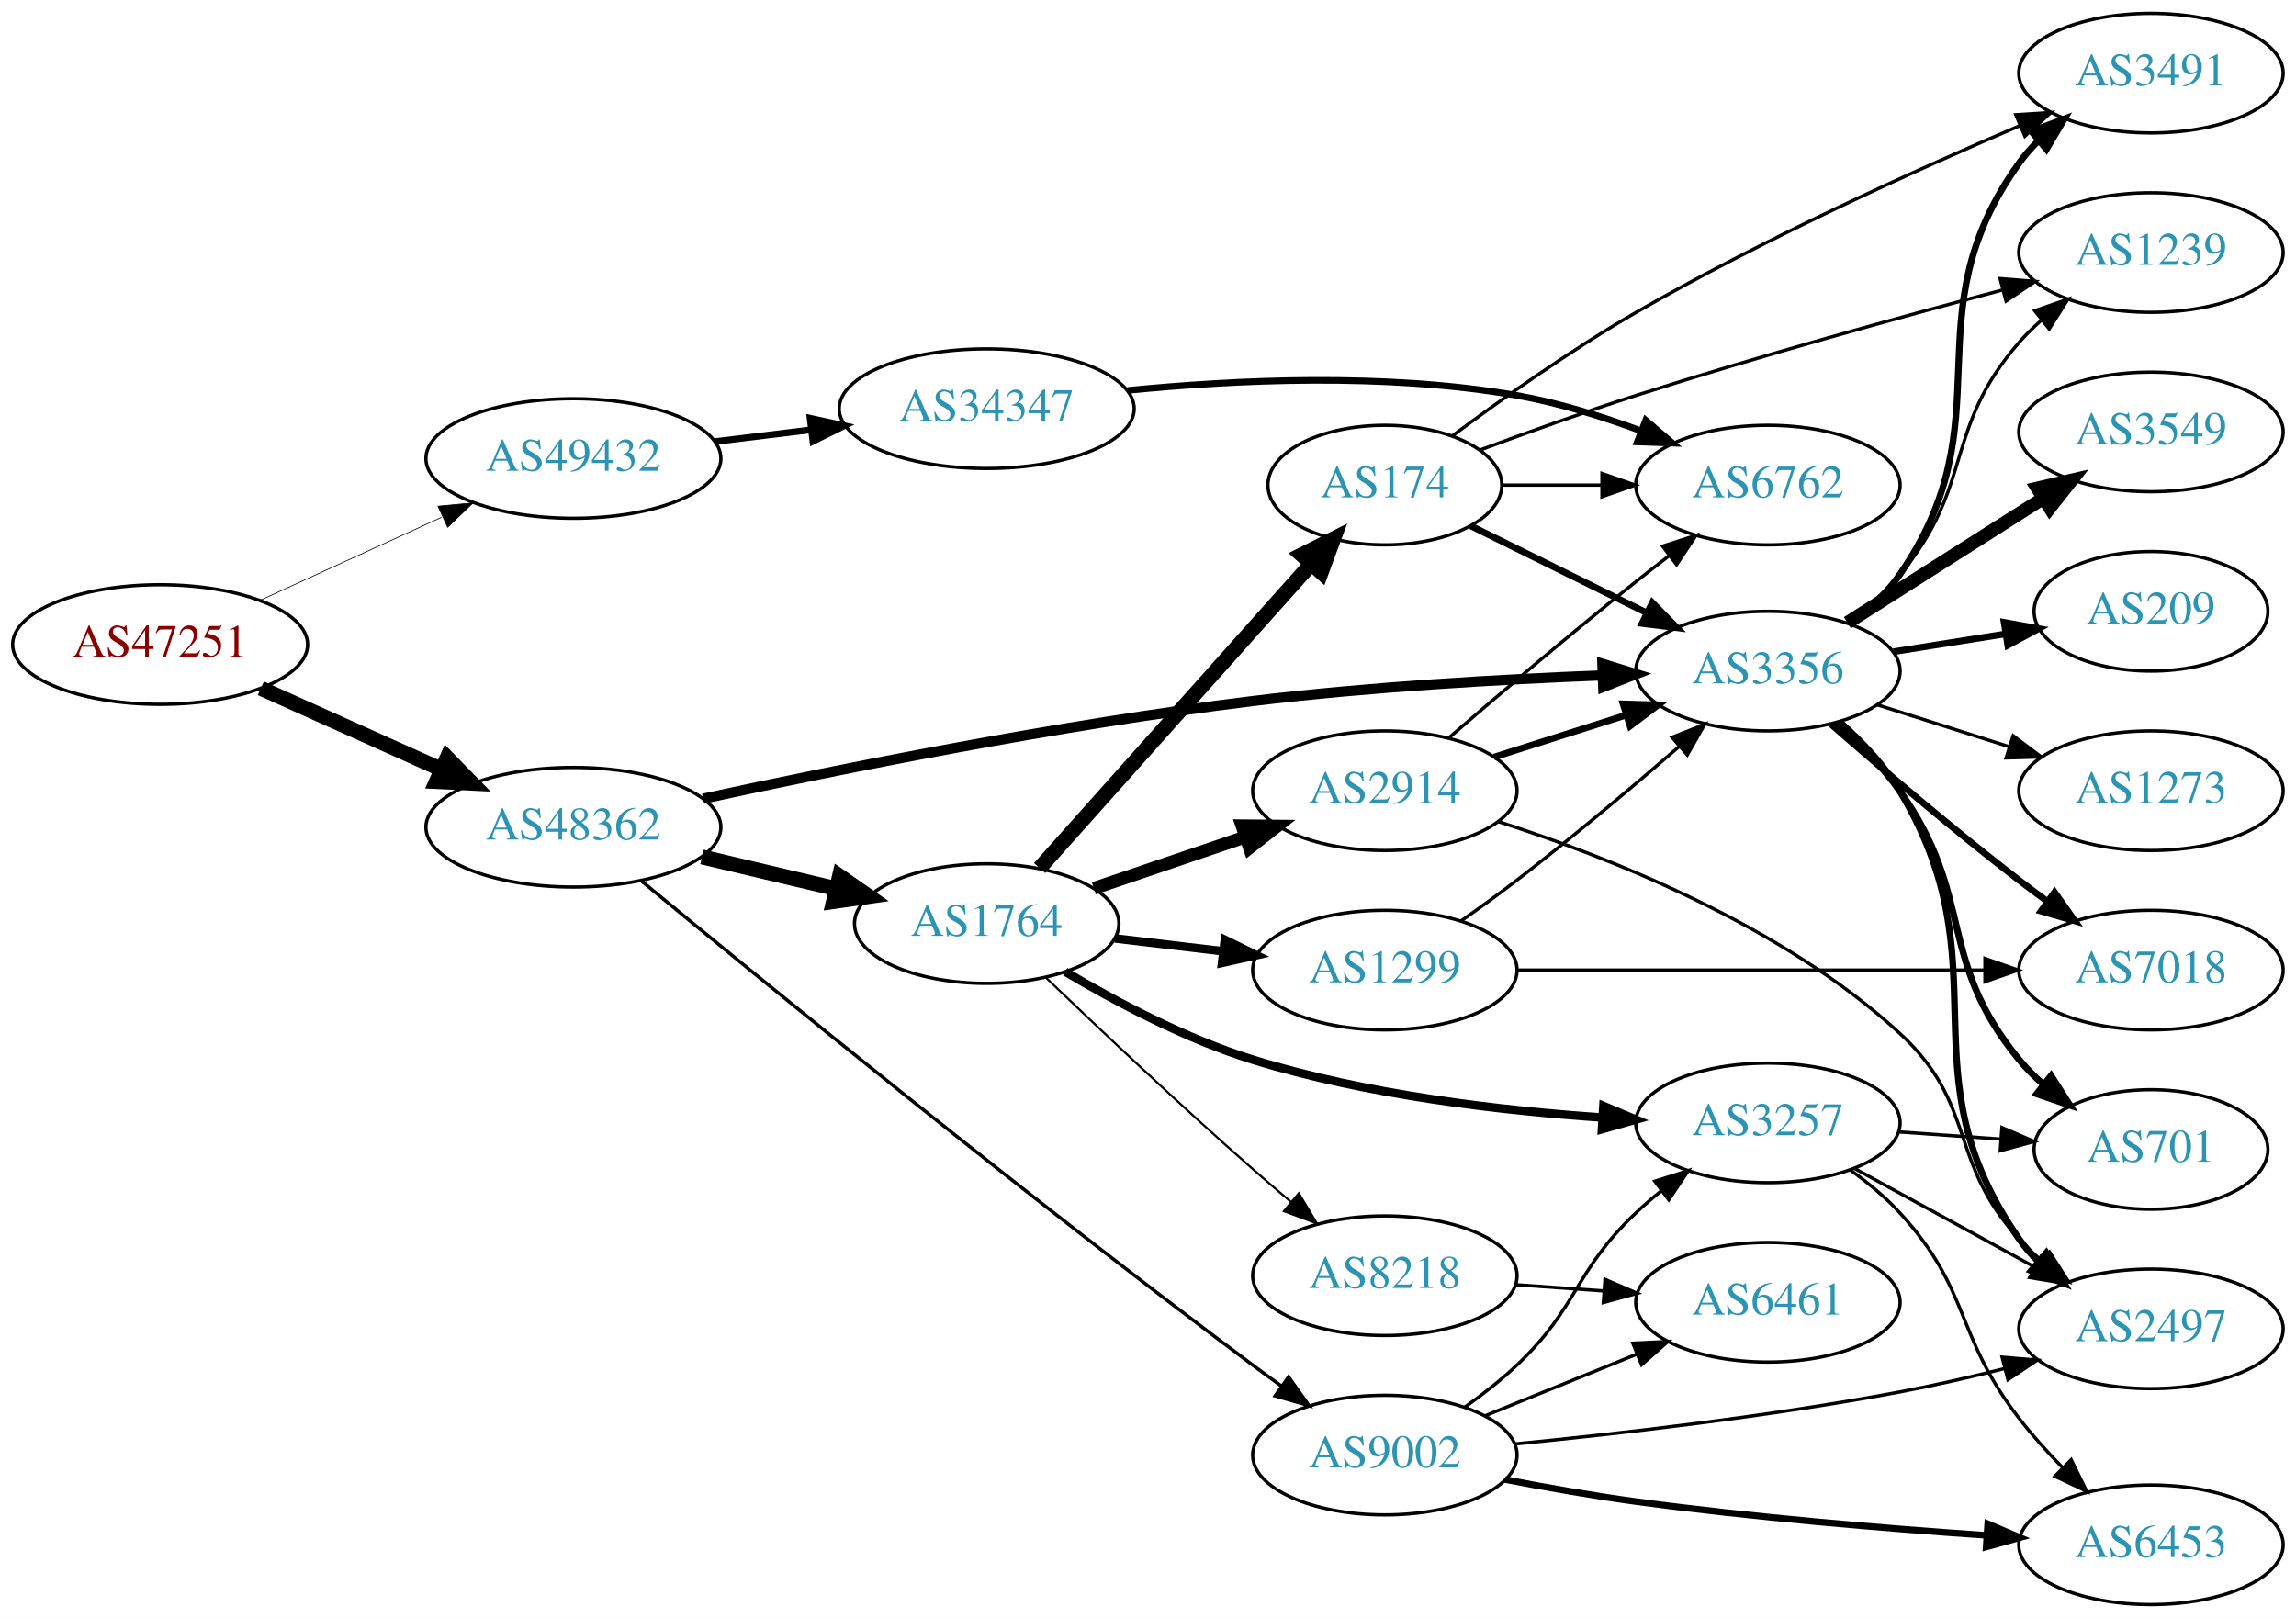
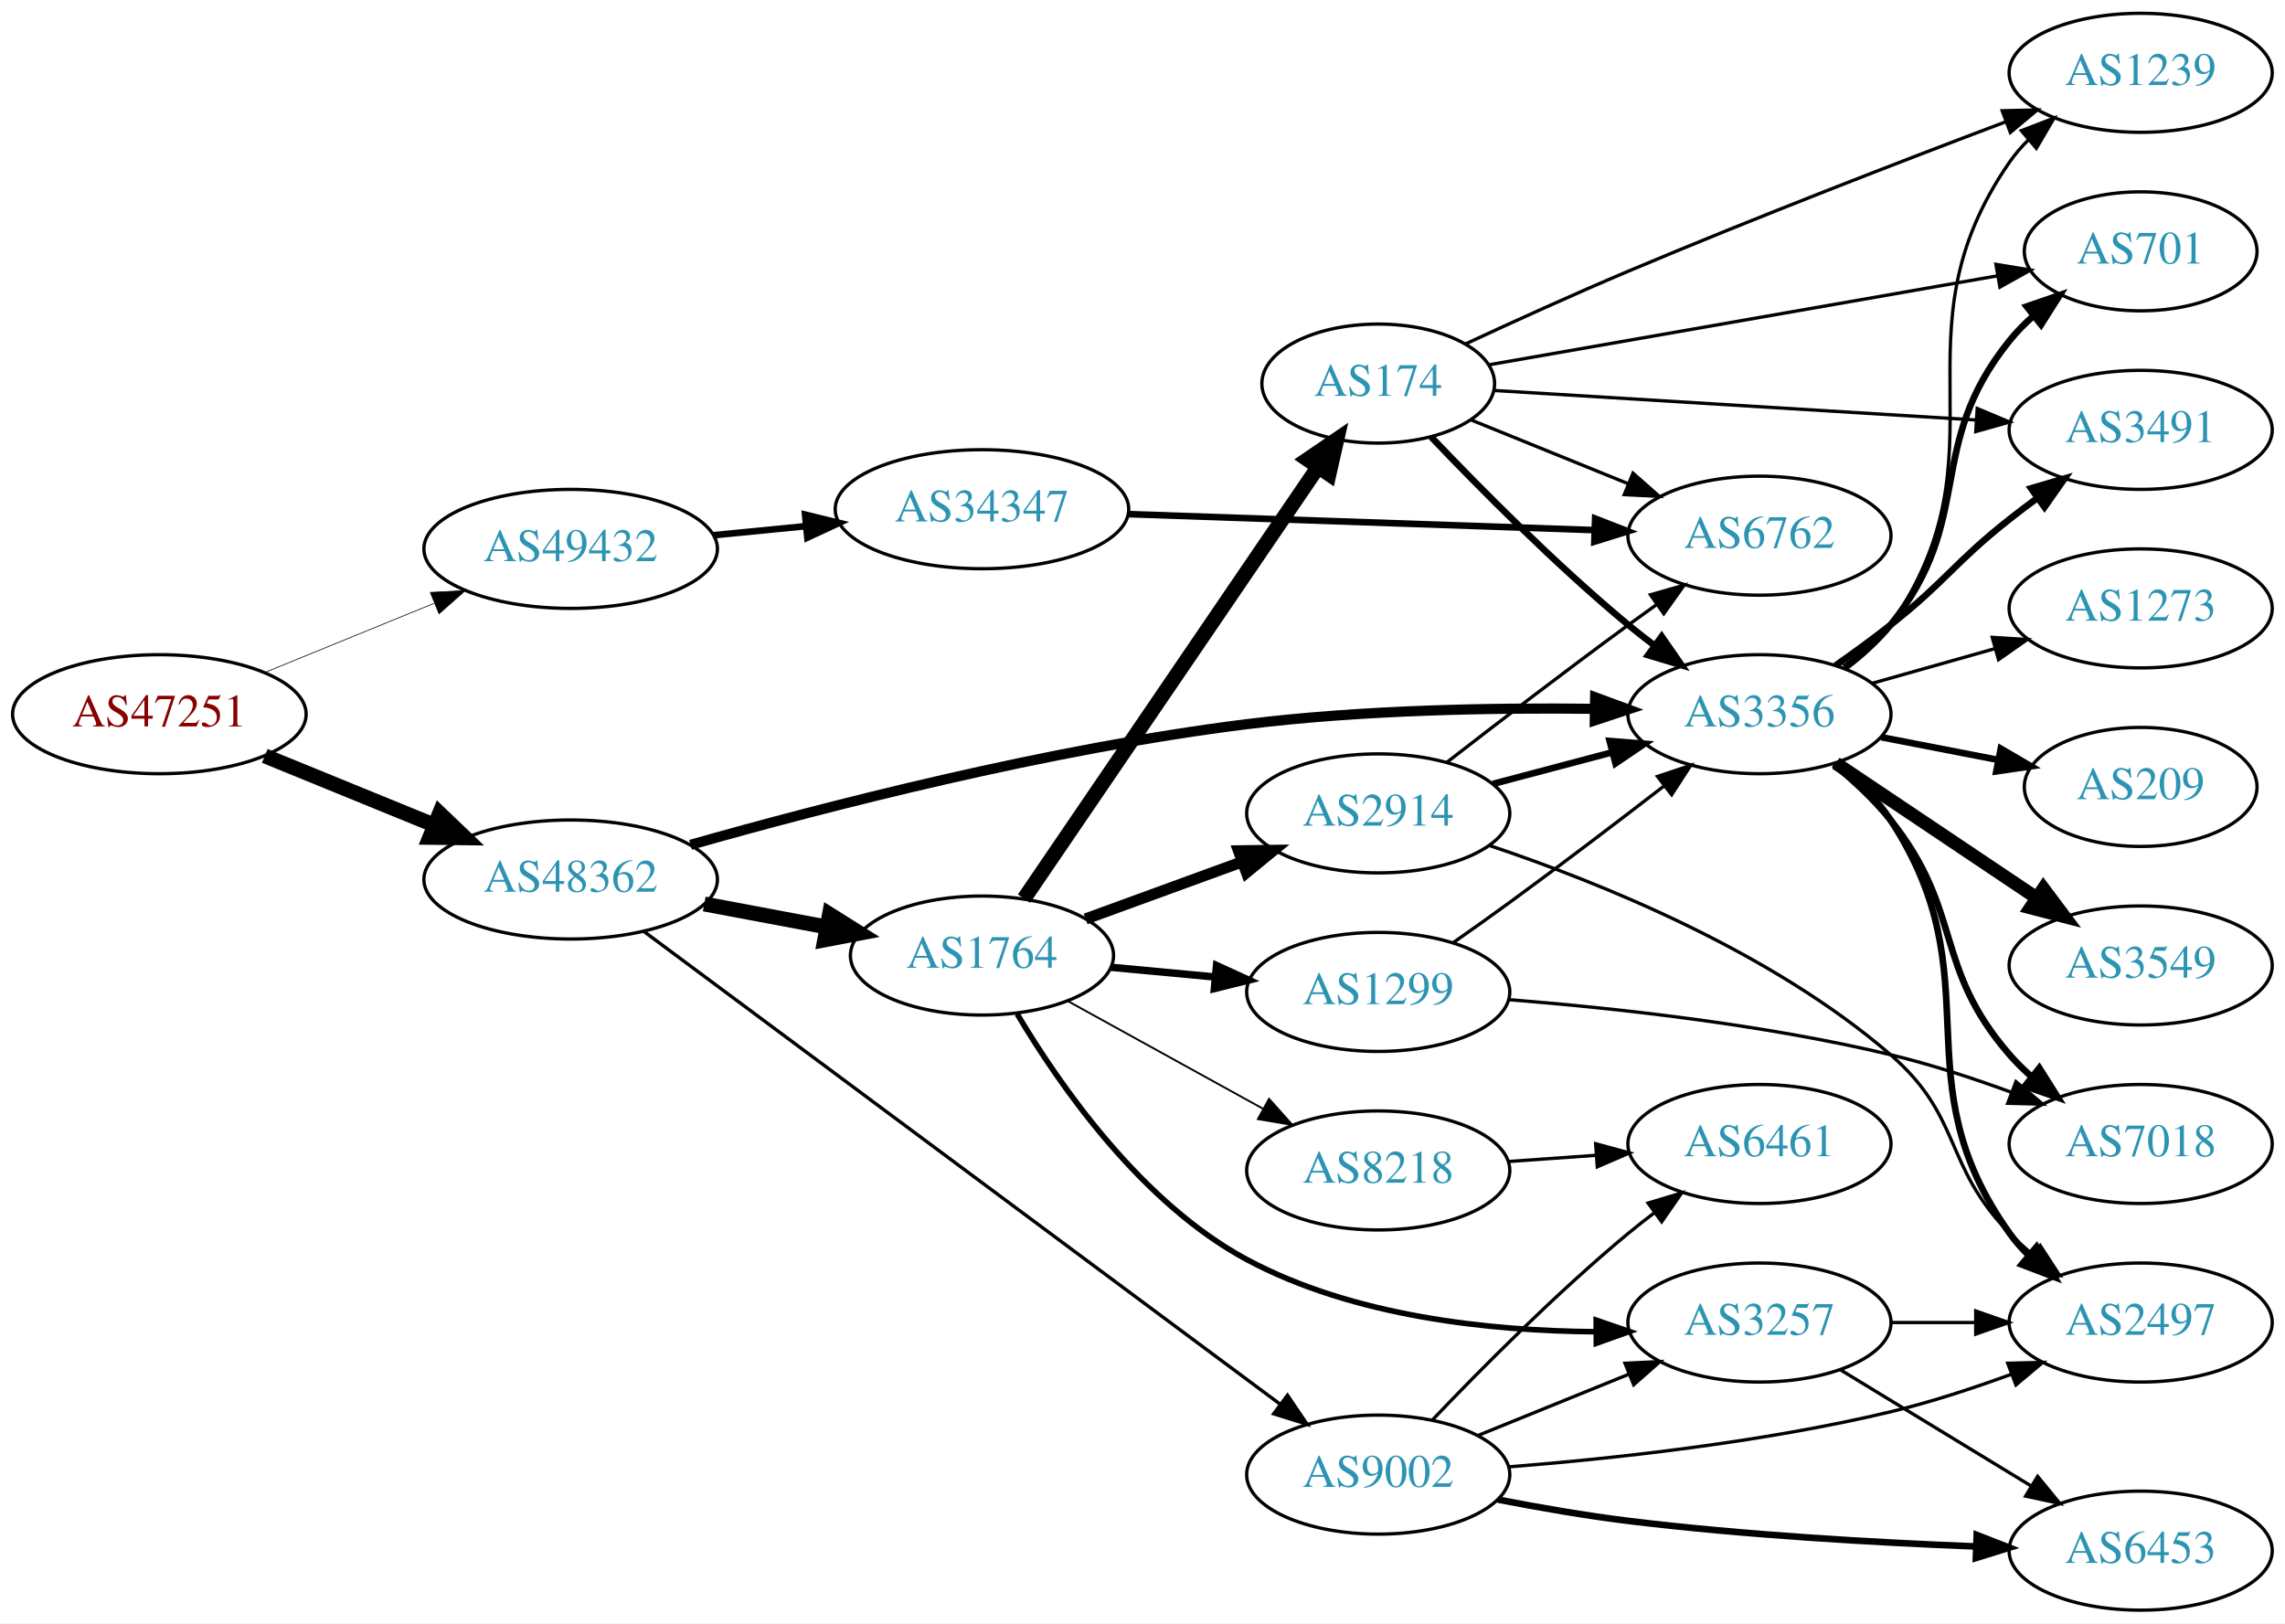
- <svg xmlns="http://www.w3.org/2000/svg" xmlns:xlink="http://www.w3.org/1999/xlink" width="691pt" height="487pt" viewBox="0.00 0.00 691.06 487.00">
-   <g id="graph0" class="graph" transform="scale(1 1) rotate(0) translate(4 483)">
-     <polygon fill="white" stroke="none" points="-4,4 -4,-483 687.055,-483 687.055,4 -4,4" />
+ <svg xmlns="http://www.w3.org/2000/svg" xmlns:xlink="http://www.w3.org/1999/xlink" width="691pt" height="491pt" viewBox="0.00 0.00 691.06 491.00">
+   <g id="graph0" class="graph" transform="scale(1 1) rotate(0) translate(4 487)">
+     <polygon fill="white" stroke="none" points="-4,4 -4,-487 687.055,-487 687.055,4 -4,4" />
    <g id="node1" class="node">
      <g id="a_node1">
        <a xlink:href="/asn/47251" xlink:title="AS47251 ~ VLBGIT Friesenecker e.U. [AT]">
-           <ellipse fill="#ffffff" stroke="black" cx="44.196" cy="-289" rx="44.393" ry="18" />
-           <text text-anchor="middle" x="44.196" y="-285.3" font-family="Times,serif" font-size="14.00" fill="#880000">AS47251</text>
+           <ellipse fill="#ffffff" stroke="black" cx="44.196" cy="-271" rx="44.393" ry="18" />
+           <text text-anchor="middle" x="44.196" y="-267.3" font-family="Times,serif" font-size="14.00" fill="#880000">AS47251</text>
        </a>
      </g>
    </g>
    <g id="node2" class="node">
      <g id="a_node2">
        <a xlink:href="/asn/48362" xlink:title="AS48362 ~ Stadtwerke Feldkirch [AT]">
-           <ellipse fill="#ffffff" stroke="black" cx="168.588" cy="-234" rx="44.393" ry="18" />
-           <text text-anchor="middle" x="168.588" y="-230.3" font-family="Times,serif" font-size="14.00" fill="#2c94b3">AS48362</text>
+           <ellipse fill="#ffffff" stroke="black" cx="168.588" cy="-221" rx="44.393" ry="18" />
+           <text text-anchor="middle" x="168.588" y="-217.3" font-family="Times,serif" font-size="14.00" fill="#2c94b3">AS48362</text>
        </a>
      </g>
    </g>
    <g id="edge1" class="edge">
-       <path fill="none" stroke="black" stroke-width="4.5" d="M74.512,-275.826C90.742,-268.533 111.123,-259.374 128.673,-251.488" />
-       <polygon fill="black" stroke="black" stroke-width="4.5" points="130.58,-254.947 138.087,-247.257 127.352,-247.764 130.58,-254.947" />
+       <path fill="none" stroke="black" stroke-width="4.5" d="M76.081,-258.383C91.591,-252.047 110.576,-244.291 127.225,-237.489" />
+       <polygon fill="black" stroke="black" stroke-width="4.5" points="128.945,-241.04 136.713,-233.613 125.967,-233.75 128.945,-241.04" />
    </g>
    <g id="node3" class="node">
      <g id="a_node3">
        <a xlink:href="/asn/49432" xlink:title="AS49432 ~ schallert.com e.U. [AT]">
-           <ellipse fill="#ffffff" stroke="black" cx="168.588" cy="-345" rx="44.393" ry="18" />
-           <text text-anchor="middle" x="168.588" y="-341.3" font-family="Times,serif" font-size="14.00" fill="#2c94b3">AS49432</text>
+           <ellipse fill="#ffffff" stroke="black" cx="168.588" cy="-321" rx="44.393" ry="18" />
+           <text text-anchor="middle" x="168.588" y="-317.3" font-family="Times,serif" font-size="14.00" fill="#2c94b3">AS49432</text>
        </a>
      </g>
    </g>
    <g id="edge2" class="edge">
-       <path fill="none" stroke="black" stroke-width="0.214" d="M74.201,-302.271C90.544,-309.749 111.168,-319.185 128.875,-327.287" />
-       <polygon fill="black" stroke="black" stroke-width="0.214" points="127.817,-330.652 138.367,-331.63 130.73,-324.287 127.817,-330.652" />
+       <path fill="none" stroke="black" stroke-width="0.214" d="M76.081,-283.617C91.591,-289.953 110.576,-297.709 127.225,-304.511" />
+       <polygon fill="black" stroke="black" stroke-width="0.214" points="126.132,-307.845 136.713,-308.387 128.78,-301.365 126.132,-307.845" />
    </g>
    <g id="node4" class="node">
      <g id="a_node4">
        <a xlink:href="/asn/1764" xlink:title="AS1764 ~ NEXTLAYER-AS [AT]">
-           <ellipse fill="#ffffff" stroke="black" cx="292.98" cy="-205" rx="39.794" ry="18" />
-           <text text-anchor="middle" x="292.98" y="-201.3" font-family="Times,serif" font-size="14.00" fill="#2c94b3">AS1764</text>
+           <ellipse fill="#ffffff" stroke="black" cx="292.98" cy="-198" rx="39.794" ry="18" />
+           <text text-anchor="middle" x="292.98" y="-194.3" font-family="Times,serif" font-size="14.00" fill="#2c94b3">AS1764</text>
        </a>
      </g>
    </g>
    <g id="edge3" class="edge">
-       <path fill="none" stroke="black" stroke-width="4.5" d="M207.309,-225.062C220.07,-222.039 234.437,-218.635 247.662,-215.501" />
-       <polygon fill="black" stroke="black" stroke-width="4.5" points="248.685,-219.305 257.508,-213.168 246.87,-211.642 248.685,-219.305" />
+       <path fill="none" stroke="black" stroke-width="4.5" d="M208.988,-213.596C220.78,-211.38 233.815,-208.931 245.991,-206.642" />
+       <polygon fill="black" stroke="black" stroke-width="4.5" points="246.872,-210.483 255.972,-204.767 245.417,-202.744 246.872,-210.483" />
    </g>
    <g id="node5" class="node">
      <g id="a_node5">
        <a xlink:href="/asn/3356" xlink:title="AS3356 ~ Level 3 Parent, LLC [US]">
-           <ellipse fill="#ffffff" stroke="black" cx="528.116" cy="-281" rx="39.794" ry="18" />
-           <text text-anchor="middle" x="528.116" y="-277.3" font-family="Times,serif" font-size="14.00" fill="#2c94b3">AS3356</text>
+           <ellipse fill="#ffffff" stroke="black" cx="528.116" cy="-271" rx="39.794" ry="18" />
+           <text text-anchor="middle" x="528.116" y="-267.3" font-family="Times,serif" font-size="14.00" fill="#2c94b3">AS3356</text>
        </a>
      </g>
    </g>
    <g id="edge4" class="edge">
-       <path fill="none" stroke="black" stroke-width="3.068" d="M207.638,-242.59C248.371,-251.435 315.001,-264.899 373.176,-272 408.12,-276.265 447.782,-278.523 478.095,-279.711" />
-       <polygon fill="black" stroke="black" stroke-width="3.068" points="478.282,-283.22 488.404,-280.088 478.538,-276.225 478.282,-283.22" />
+       <path fill="none" stroke="black" stroke-width="3.068" d="M204.862,-231.496C245.146,-242.93 313.237,-260.579 373.176,-268 408.06,-272.319 447.723,-272.993 478.052,-272.626" />
+       <polygon fill="black" stroke="black" stroke-width="3.068" points="478.426,-276.121 488.367,-272.457 478.311,-269.122 478.426,-276.121" />
    </g>
    <g id="node6" class="node">
      <g id="a_node6">
        <a xlink:href="/asn/9002" xlink:title="AS9002 ~ RETN Limited [EU]">
-           <ellipse fill="#ffffff" stroke="black" cx="412.823" cy="-45" rx="39.794" ry="18" />
-           <text text-anchor="middle" x="412.823" y="-41.3" font-family="Times,serif" font-size="14.00" fill="#2c94b3">AS9002</text>
+           <ellipse fill="#ffffff" stroke="black" cx="412.823" cy="-41" rx="39.794" ry="18" />
+           <text text-anchor="middle" x="412.823" y="-37.3" font-family="Times,serif" font-size="14.00" fill="#2c94b3">AS9002</text>
        </a>
      </g>
    </g>
    <g id="edge5" class="edge">
-       <path fill="none" stroke="black" stroke-width="1.023" d="M188.924,-217.95C224.733,-188.376 304.026,-123.59 373.176,-72 375.95,-69.931 378.862,-67.808 381.79,-65.707" />
-       <polygon fill="black" stroke="black" stroke-width="1.023" points="383.849,-68.538 389.987,-59.902 379.804,-62.825 383.849,-68.538" />
+       <path fill="none" stroke="black" stroke-width="1.023" d="M190.661,-205.341C234.096,-173.066 333.636,-99.099 382.99,-62.425" />
+       <polygon fill="black" stroke="black" stroke-width="1.023" points="385.375,-65.014 391.314,-56.24 381.2,-59.395 385.375,-65.014" />
    </g>
    <g id="node23" class="node">
      <g id="a_node23">
        <a xlink:href="/asn/34347" xlink:title="AS34347 ~ HALLAG Kommunal GmbH [AT]">
-           <ellipse fill="#ffffff" stroke="black" cx="292.98" cy="-360" rx="44.393" ry="18" />
-           <text text-anchor="middle" x="292.98" y="-356.3" font-family="Times,serif" font-size="14.00" fill="#2c94b3">AS34347</text>
+           <ellipse fill="#ffffff" stroke="black" cx="292.98" cy="-333" rx="44.393" ry="18" />
+           <text text-anchor="middle" x="292.98" y="-329.3" font-family="Times,serif" font-size="14.00" fill="#2c94b3">AS34347</text>
        </a>
      </g>
    </g>
    <g id="edge35" class="edge">
-       <path fill="none" stroke="black" stroke-width="2" d="M211.025,-350.078C220.392,-351.226 230.452,-352.459 240.186,-353.652" />
-       <polygon fill="black" stroke="black" stroke-width="2" points="239.819,-357.133 250.17,-354.876 240.67,-350.185 239.819,-357.133" />
+       <path fill="none" stroke="black" stroke-width="2" d="M211.709,-325.13C220.748,-326.016 230.403,-326.963 239.772,-327.881" />
+       <polygon fill="black" stroke="black" stroke-width="2" points="239.488,-331.37 249.782,-328.863 240.172,-324.404 239.488,-331.37" />
    </g>
    <g id="node7" class="node">
      <g id="a_node7">
-         <a xlink:href="/asn/2914" xlink:title="AS2914 ~ NTT America, Inc. [US]">
-           <ellipse fill="#ffffff" stroke="black" cx="412.823" cy="-245" rx="39.794" ry="18" />
-           <text text-anchor="middle" x="412.823" y="-241.3" font-family="Times,serif" font-size="14.00" fill="#2c94b3">AS2914</text>
+         <a xlink:href="/asn/1299" xlink:title="AS1299 ~ Telia Carrier [EU]">
+           <ellipse fill="#ffffff" stroke="black" cx="412.823" cy="-187" rx="39.794" ry="18" />
+           <text text-anchor="middle" x="412.823" y="-183.3" font-family="Times,serif" font-size="14.00" fill="#2c94b3">AS1299</text>
        </a>
      </g>
    </g>
    <g id="edge6" class="edge">
-       <path fill="none" stroke="black" stroke-width="3.857" d="M325.251,-215.614C339.234,-220.361 355.905,-226.019 370.867,-231.098" />
-       <polygon fill="black" stroke="black" stroke-width="3.857" points="369.812,-234.436 380.407,-234.336 372.062,-227.808 369.812,-234.436" />
+       <path fill="none" stroke="black" stroke-width="2.25" d="M331.915,-194.459C341.907,-193.526 352.825,-192.507 363.291,-191.53" />
+       <polygon fill="black" stroke="black" stroke-width="2.25" points="363.924,-194.986 373.555,-190.572 363.273,-188.017 363.924,-194.986" />
    </g>
    <g id="node8" class="node">
      <g id="a_node8">
-         <a xlink:href="/asn/174" xlink:title="AS174 ~ Cogent Communications [US]">
-           <ellipse fill="#ffffff" stroke="black" cx="412.823" cy="-337" rx="35.194" ry="18" />
-           <text text-anchor="middle" x="412.823" y="-333.3" font-family="Times,serif" font-size="14.00" fill="#2c94b3">AS174</text>
+         <a xlink:href="/asn/3257" xlink:title="AS3257 ~ GTT [DE]">
+           <ellipse fill="#ffffff" stroke="black" cx="528.116" cy="-87" rx="39.794" ry="18" />
+           <text text-anchor="middle" x="528.116" y="-83.3" font-family="Times,serif" font-size="14.00" fill="#2c94b3">AS3257</text>
        </a>
      </g>
    </g>
    <g id="edge7" class="edge">
-       <path fill="none" stroke="black" stroke-width="4.5" d="M308.905,-221.718C329.56,-244.854 366.973,-286.762 390.549,-313.17" />
-       <polygon fill="black" stroke="black" stroke-width="4.5" points="387.791,-315.993 397.388,-320.831 393.665,-310.749 387.791,-315.993" />
+       <path fill="none" stroke="black" stroke-width="1.688" d="M303.642,-180.31C316.453,-158.756 341.217,-123.105 373.176,-106 405.385,-88.761 446.688,-84.457 478.401,-84.221" />
+       <polygon fill="black" stroke="black" stroke-width="1.688" points="478.741,-87.722 488.762,-84.283 478.783,-80.723 478.741,-87.722" />
    </g>
    <g id="node9" class="node">
      <g id="a_node9">
-         <a xlink:href="/asn/3257" xlink:title="AS3257 ~ GTT [DE]">
-           <ellipse fill="#ffffff" stroke="black" cx="528.116" cy="-145" rx="39.794" ry="18" />
-           <text text-anchor="middle" x="528.116" y="-141.3" font-family="Times,serif" font-size="14.00" fill="#2c94b3">AS3257</text>
+         <a xlink:href="/asn/174" xlink:title="AS174 ~ Cogent Communications [US]">
+           <ellipse fill="#ffffff" stroke="black" cx="412.823" cy="-371" rx="35.194" ry="18" />
+           <text text-anchor="middle" x="412.823" y="-367.3" font-family="Times,serif" font-size="14.00" fill="#2c94b3">AS174</text>
        </a>
      </g>
    </g>
    <g id="edge8" class="edge">
-       <path fill="none" stroke="black" stroke-width="2.571" d="M316.612,-190.525C331.968,-181.41 353.062,-170.228 373.176,-164 407.381,-153.41 447.584,-148.695 478.326,-146.609" />
-       <polygon fill="black" stroke="black" stroke-width="2.571" points="478.598,-150.099 488.367,-145.998 478.172,-143.112 478.598,-150.099" />
+       <path fill="none" stroke="black" stroke-width="4.5" d="M305.71,-215.22C326.587,-245.869 370.275,-310.006 394.579,-345.684" />
+       <polygon fill="black" stroke="black" stroke-width="4.5" points="391.43,-348.056 400.314,-354.104 397.939,-343.623 391.43,-348.056" />
    </g>
    <g id="node10" class="node">
      <g id="a_node10">
-         <a xlink:href="/asn/1299" xlink:title="AS1299 ~ Telia Carrier [EU]">
-           <ellipse fill="#ffffff" stroke="black" cx="412.823" cy="-191" rx="39.794" ry="18" />
-           <text text-anchor="middle" x="412.823" y="-187.3" font-family="Times,serif" font-size="14.00" fill="#2c94b3">AS1299</text>
+         <a xlink:href="/asn/2914" xlink:title="AS2914 ~ NTT America, Inc. [US]">
+           <ellipse fill="#ffffff" stroke="black" cx="412.823" cy="-241" rx="39.794" ry="18" />
+           <text text-anchor="middle" x="412.823" y="-237.3" font-family="Times,serif" font-size="14.00" fill="#2c94b3">AS2914</text>
        </a>
      </g>
    </g>
    <g id="edge9" class="edge">
-       <path fill="none" stroke="black" stroke-width="2.571" d="M331.591,-200.532C341.902,-199.307 353.219,-197.962 364.019,-196.679" />
-       <polygon fill="black" stroke="black" stroke-width="2.571" points="364.649,-200.129 374.166,-195.474 363.823,-193.178 364.649,-200.129" />
+       <path fill="none" stroke="black" stroke-width="3.375" d="M324.328,-209.074C338.649,-214.299 355.941,-220.609 371.358,-226.235" />
+       <polygon fill="black" stroke="black" stroke-width="3.375" points="370.575,-229.675 381.169,-229.815 372.974,-223.099 370.575,-229.675" />
    </g>
    <g id="node11" class="node">
      <g id="a_node11">
        <a xlink:href="/asn/8218" xlink:title="AS8218 ~ legacy Neotelecoms [FR]">
-           <ellipse fill="#ffffff" stroke="black" cx="412.823" cy="-99" rx="39.794" ry="18" />
-           <text text-anchor="middle" x="412.823" y="-95.3" font-family="Times,serif" font-size="14.00" fill="#2c94b3">AS8218</text>
+           <ellipse fill="#ffffff" stroke="black" cx="412.823" cy="-133" rx="39.794" ry="18" />
+           <text text-anchor="middle" x="412.823" y="-129.3" font-family="Times,serif" font-size="14.00" fill="#2c94b3">AS8218</text>
        </a>
      </g>
    </g>
    <g id="edge10" class="edge">
-       <path fill="none" stroke="black" stroke-width="0.643" d="M310.704,-188.823C326.55,-173.628 351.137,-150.39 373.176,-131 376.827,-127.789 380.722,-124.456 384.583,-121.209" />
-       <polygon fill="black" stroke="black" stroke-width="0.643" points="386.922,-123.816 392.367,-114.727 382.443,-118.436 386.922,-123.816" />
+       <path fill="none" stroke="black" stroke-width="0.562" d="M318.972,-184.215C336.158,-174.736 359.186,-162.034 378.009,-151.651" />
+       <polygon fill="black" stroke="black" stroke-width="0.562" points="379.802,-154.66 386.868,-146.765 376.421,-148.53 379.802,-154.66" />
    </g>
    <g id="node12" class="node">
      <g id="a_node12">
-         <a xlink:href="/asn/1239" xlink:title="AS1239 ~ Sprint [US]">
-           <ellipse fill="#ffffff" stroke="black" cx="643.409" cy="-407" rx="39.794" ry="18" />
-           <text text-anchor="middle" x="643.409" y="-403.3" font-family="Times,serif" font-size="14.00" fill="#2c94b3">AS1239</text>
+         <a xlink:href="/asn/2497" xlink:title="AS2497 ~ Internet Initiative Japan Inc. [JP]">
+           <ellipse fill="#ffffff" stroke="black" cx="643.409" cy="-87" rx="39.794" ry="18" />
+           <text text-anchor="middle" x="643.409" y="-83.3" font-family="Times,serif" font-size="14.00" fill="#2c94b3">AS2497</text>
        </a>
      </g>
    </g>
    <g id="edge11" class="edge">
-       <path fill="none" stroke="black" d="M552.258,-295.695C557.766,-299.879 563.326,-304.744 567.762,-310 590.327,-336.734 580.747,-353.652 603.762,-380 605.731,-382.254 607.926,-384.414 610.242,-386.463" />
-       <polygon fill="black" stroke="black" points="608.423,-389.488 618.431,-392.966 612.776,-384.006 608.423,-389.488" />
+       <path fill="none" stroke="black" stroke-width="2" d="M551.373,-256.357C557.416,-251.461 563.467,-245.559 567.762,-239 599.436,-190.635 570.138,-161.03 603.762,-114 605.458,-111.628 607.431,-109.393 609.569,-107.304" />
+       <polygon fill="black" stroke="black" stroke-width="2" points="611.933,-109.889 617.324,-100.769 607.422,-104.537 611.933,-109.889" />
    </g>
    <g id="node13" class="node">
      <g id="a_node13">
-         <a xlink:href="/asn/3549" xlink:title="AS3549 ~ Level 3 Parent, LLC [US]">
-           <ellipse fill="#ffffff" stroke="black" cx="643.409" cy="-353" rx="39.794" ry="18" />
-           <text text-anchor="middle" x="643.409" y="-349.3" font-family="Times,serif" font-size="14.00" fill="#2c94b3">AS3549</text>
+         <a xlink:href="/asn/209" xlink:title="AS209 ~ CenturyLink Communications, LLC [US]">
+           <ellipse fill="#ffffff" stroke="black" cx="643.409" cy="-249" rx="35.194" ry="18" />
+           <text text-anchor="middle" x="643.409" y="-245.3" font-family="Times,serif" font-size="14.00" fill="#2c94b3">AS209</text>
        </a>
      </g>
    </g>
    <g id="edge12" class="edge">
-       <path fill="none" stroke="black" stroke-width="4" d="M552.042,-295.57C569.011,-306.354 592.326,-321.172 611.024,-333.054" />
-       <polygon fill="black" stroke="black" stroke-width="4" points="609.199,-336.042 619.516,-338.451 612.954,-330.134 609.199,-336.042" />
+       <path fill="none" stroke="black" stroke-width="2" d="M564.963,-264.039C576.194,-261.858 588.692,-259.431 600.313,-257.174" />
+       <polygon fill="black" stroke="black" stroke-width="2" points="601.097,-260.588 610.247,-255.245 599.763,-253.716 601.097,-260.588" />
    </g>
    <g id="node14" class="node">
      <g id="a_node14">
-         <a xlink:href="/asn/7018" xlink:title="AS7018 ~ AT&amp;T Services, Inc. [US]">
-           <ellipse fill="#ffffff" stroke="black" cx="643.409" cy="-191" rx="39.794" ry="18" />
-           <text text-anchor="middle" x="643.409" y="-187.3" font-family="Times,serif" font-size="14.00" fill="#2c94b3">AS7018</text>
+         <a xlink:href="/asn/3549" xlink:title="AS3549 ~ Level 3 Parent, LLC [US]">
+           <ellipse fill="#ffffff" stroke="black" cx="643.409" cy="-195" rx="39.794" ry="18" />
+           <text text-anchor="middle" x="643.409" y="-191.3" font-family="Times,serif" font-size="14.00" fill="#2c94b3">AS3549</text>
        </a>
      </g>
    </g>
    <g id="edge13" class="edge">
-       <path fill="none" stroke="black" stroke-width="2" d="M547.139,-264.99C562.025,-251.963 583.865,-233.297 603.762,-218 606.506,-215.891 609.397,-213.742 612.313,-211.624" />
-       <polygon fill="black" stroke="black" stroke-width="2" points="614.38,-214.449 620.492,-205.795 610.317,-208.748 614.38,-214.449" />
+       <path fill="none" stroke="black" stroke-width="4" d="M551.229,-256.166C568.54,-244.553 592.809,-228.273 611.958,-215.428" />
+       <polygon fill="black" stroke="black" stroke-width="4" points="613.997,-218.274 620.352,-209.797 610.097,-212.461 613.997,-218.274" />
    </g>
    <g id="node15" class="node">
      <g id="a_node15">
-         <a xlink:href="/asn/2497" xlink:title="AS2497 ~ Internet Initiative Japan Inc. [JP]">
-           <ellipse fill="#ffffff" stroke="black" cx="643.409" cy="-83" rx="39.794" ry="18" />
-           <text text-anchor="middle" x="643.409" y="-79.3" font-family="Times,serif" font-size="14.00" fill="#2c94b3">AS2497</text>
+         <a xlink:href="/asn/7018" xlink:title="AS7018 ~ AT&amp;T Services, Inc. [US]">
+           <ellipse fill="#ffffff" stroke="black" cx="643.409" cy="-141" rx="39.794" ry="18" />
+           <text text-anchor="middle" x="643.409" y="-137.3" font-family="Times,serif" font-size="14.00" fill="#2c94b3">AS7018</text>
        </a>
      </g>
    </g>
    <g id="edge14" class="edge">
-       <path fill="none" stroke="black" stroke-width="2" d="M549.822,-265.592C556.389,-259.785 563.137,-252.704 567.762,-245 599.727,-191.762 568.149,-160.869 603.762,-110 605.435,-107.611 607.39,-105.365 609.517,-103.267" />
-       <polygon fill="black" stroke="black" stroke-width="2" points="611.882,-105.851 617.249,-96.716 607.357,-100.51 611.882,-105.851" />
+       <path fill="none" stroke="black" stroke-width="2" d="M550.617,-255.81C556.638,-250.898 562.868,-245.124 567.762,-239 589.85,-211.362 580.563,-194.712 603.762,-168 605.725,-165.741 607.915,-163.576 610.227,-161.525" />
+       <polygon fill="black" stroke="black" stroke-width="2" points="612.762,-163.981 618.411,-155.017 608.405,-158.502 612.762,-163.981" />
    </g>
    <g id="node16" class="node">
      <g id="a_node16">
-         <a xlink:href="/asn/209" xlink:title="AS209 ~ CenturyLink Communications, LLC [US]">
-           <ellipse fill="#ffffff" stroke="black" cx="643.409" cy="-299" rx="35.194" ry="18" />
-           <text text-anchor="middle" x="643.409" y="-295.3" font-family="Times,serif" font-size="14.00" fill="#2c94b3">AS209</text>
+         <a xlink:href="/asn/1239" xlink:title="AS1239 ~ Sprint [US]">
+           <ellipse fill="#ffffff" stroke="black" cx="643.409" cy="-465" rx="39.794" ry="18" />
+           <text text-anchor="middle" x="643.409" y="-461.3" font-family="Times,serif" font-size="14.00" fill="#2c94b3">AS1239</text>
        </a>
      </g>
    </g>
    <g id="edge15" class="edge">
-       <path fill="none" stroke="black" stroke-width="2" d="M565.899,-286.844C576.683,-288.557 588.567,-290.446 599.687,-292.212" />
-       <polygon fill="black" stroke="black" stroke-width="2" points="599.206,-295.68 609.632,-293.792 600.305,-288.766 599.206,-295.68" />
+       <path fill="none" stroke="black" d="M554.309,-284.693C559.371,-288.432 564.218,-292.888 567.762,-298 604.374,-350.794 567.151,-385.206 603.762,-438 605.424,-440.396 607.372,-442.648 609.493,-444.75" />
+       <polygon fill="black" stroke="black" points="607.328,-447.502 617.216,-451.307 611.859,-442.167 607.328,-447.502" />
    </g>
    <g id="node17" class="node">
      <g id="a_node17">
-         <a xlink:href="/asn/3491" xlink:title="AS3491 ~ PCCW Global, Inc. [US]">
-           <ellipse fill="#ffffff" stroke="black" cx="643.409" cy="-461" rx="39.794" ry="18" />
-           <text text-anchor="middle" x="643.409" y="-457.3" font-family="Times,serif" font-size="14.00" fill="#2c94b3">AS3491</text>
+         <a xlink:href="/asn/701" xlink:title="AS701 ~ UUNET [US]">
+           <ellipse fill="#ffffff" stroke="black" cx="643.409" cy="-411" rx="35.194" ry="18" />
+           <text text-anchor="middle" x="643.409" y="-407.3" font-family="Times,serif" font-size="14.00" fill="#2c94b3">AS701</text>
        </a>
      </g>
    </g>
    <g id="edge16" class="edge">
-       <path fill="none" stroke="black" stroke-width="2" d="M552.987,-295.138C558.481,-299.333 563.851,-304.342 567.762,-310 600.392,-357.207 570.336,-387.353 603.762,-434 605.461,-436.37 607.435,-438.603 609.575,-440.692" />
-       <polygon fill="black" stroke="black" stroke-width="2" points="607.429,-443.46 617.332,-447.225 611.938,-438.106 607.429,-443.46" />
+       <path fill="none" stroke="black" stroke-width="2" d="M553.775,-285.093C558.865,-288.812 563.857,-293.158 567.762,-298 593.776,-330.253 577.749,-351.747 603.762,-384 605.869,-386.612 608.292,-389.08 610.877,-391.383" />
+       <polygon fill="black" stroke="black" stroke-width="2" points="608.943,-394.316 618.957,-397.776 613.286,-388.827 608.943,-394.316" />
    </g>
    <g id="node18" class="node">
      <g id="a_node18">
-         <a xlink:href="/asn/701" xlink:title="AS701 ~ UUNET [US]">
-           <ellipse fill="#ffffff" stroke="black" cx="643.409" cy="-137" rx="35.194" ry="18" />
-           <text text-anchor="middle" x="643.409" y="-133.3" font-family="Times,serif" font-size="14.00" fill="#2c94b3">AS701</text>
+         <a xlink:href="/asn/3491" xlink:title="AS3491 ~ PCCW Global, Inc. [US]">
+           <ellipse fill="#ffffff" stroke="black" cx="643.409" cy="-357" rx="39.794" ry="18" />
+           <text text-anchor="middle" x="643.409" y="-353.3" font-family="Times,serif" font-size="14.00" fill="#2c94b3">AS3491</text>
        </a>
      </g>
    </g>
    <g id="edge17" class="edge">
-       <path fill="none" stroke="black" stroke-width="2" d="M548.747,-265.504C555.376,-259.592 562.438,-252.465 567.762,-245 590.637,-212.926 578.698,-194.394 603.762,-164 605.897,-161.411 608.34,-158.959 610.936,-156.666" />
-       <polygon fill="black" stroke="black" stroke-width="2" points="613.345,-159.225 619.036,-150.288 609.014,-153.725 613.345,-159.225" />
+       <path fill="none" stroke="black" stroke-width="2" d="M551.106,-285.701C556.636,-289.577 562.494,-293.842 567.762,-298 584.565,-311.264 586.959,-316.736 603.762,-330 606.479,-332.144 609.352,-334.317 612.256,-336.449" />
+       <polygon fill="black" stroke="black" stroke-width="2" points="610.252,-339.319 620.419,-342.299 614.329,-333.629 610.252,-339.319" />
    </g>
    <g id="node19" class="node">
      <g id="a_node19">
        <a xlink:href="/asn/1273" xlink:title="AS1273 ~ Vodafone Group PLC [EU]">
-           <ellipse fill="#ffffff" stroke="black" cx="643.409" cy="-245" rx="39.794" ry="18" />
-           <text text-anchor="middle" x="643.409" y="-241.3" font-family="Times,serif" font-size="14.00" fill="#2c94b3">AS1273</text>
+           <ellipse fill="#ffffff" stroke="black" cx="643.409" cy="-303" rx="39.794" ry="18" />
+           <text text-anchor="middle" x="643.409" y="-299.3" font-family="Times,serif" font-size="14.00" fill="#2c94b3">AS1273</text>
        </a>
      </g>
    </g>
    <g id="edge18" class="edge">
-       <path fill="none" stroke="black" d="M560.976,-270.876C573.284,-266.965 587.537,-262.436 600.646,-258.271" />
-       <polygon fill="black" stroke="black" points="601.925,-261.537 610.396,-255.173 599.805,-254.865 601.925,-261.537" />
-     </g>
-     <g id="edge23" class="edge">
-       <path fill="none" stroke="black" d="M436.765,-59.353C442.159,-63.172 447.716,-67.497 452.469,-72 471.318,-89.853 469.621,-100.147 488.469,-118 490.846,-120.251 493.424,-122.458 496.082,-124.58" />
-       <polygon fill="black" stroke="black" points="494.073,-127.448 504.174,-130.647 498.272,-121.848 494.073,-127.448" />
-     </g>
-     <g id="edge25" class="edge">
-       <path fill="none" stroke="black" d="M451.987,-48.356C483.265,-51.43 528.596,-56.629 567.762,-64 578.013,-65.929 588.947,-68.447 599.196,-71.015" />
-       <polygon fill="black" stroke="black" points="598.61,-74.478 609.167,-73.58 600.354,-67.699 598.61,-74.478" />
-     </g>
-     <g id="node21" class="node">
-       <g id="a_node21">
+       <path fill="none" stroke="black" d="M562.189,-280.342C573.837,-283.631 587.102,-287.378 599.445,-290.865" />
+       <polygon fill="black" stroke="black" points="598.523,-294.241 609.098,-293.591 600.426,-287.505 598.523,-294.241" />
+     </g>
+     <g id="edge22" class="edge">
+       <path fill="none" stroke="black" d="M442.999,-52.846C456.874,-58.48 473.652,-65.292 488.561,-71.346" />
+       <polygon fill="black" stroke="black" points="487.457,-74.675 498.039,-75.194 490.09,-68.189 487.457,-74.675" />
+     </g>
+     <g id="edge21" class="edge">
+       <path fill="none" stroke="black" d="M452.205,-43.338C483.608,-45.822 529.003,-50.723 567.762,-60 579.908,-62.907 592.81,-67.14 604.409,-71.395" />
+       <polygon fill="black" stroke="black" points="603.21,-74.683 613.801,-74.946 605.685,-68.135 603.21,-74.683" />
+     </g>
+     <g id="node20" class="node">
+       <g id="a_node20">
        <a xlink:href="/asn/6453" xlink:title="AS6453 ~ TATA COMMUNICATIONS (AMERICA) INC [US]">
          <ellipse fill="#ffffff" stroke="black" cx="643.409" cy="-18" rx="39.794" ry="18" />
          <text text-anchor="middle" x="643.409" y="-14.3" font-family="Times,serif" font-size="14.00" fill="#2c94b3">AS6453</text>
        </a>
      </g>
    </g>
+     <g id="edge19" class="edge">
+       <path fill="none" stroke="black" stroke-width="2" d="M448.994,-33.453C461.414,-31.041 475.513,-28.587 488.469,-27 523.411,-22.719 563.073,-20.462 593.386,-19.278" />
+       <polygon fill="black" stroke="black" stroke-width="2" points="593.83,-22.765 603.696,-18.903 593.575,-15.769 593.83,-22.765" />
+     </g>
+     <g id="node21" class="node">
+       <g id="a_node21">
+         <a xlink:href="/asn/6461" xlink:title="AS6461 ~ Zayo Bandwidth [US]">
+           <ellipse fill="#ffffff" stroke="black" cx="528.116" cy="-141" rx="39.794" ry="18" />
+           <text text-anchor="middle" x="528.116" y="-137.3" font-family="Times,serif" font-size="14.00" fill="#2c94b3">AS6461</text>
+         </a>
+       </g>
+     </g>
+     <g id="edge20" class="edge">
+       <path fill="none" stroke="black" d="M429.128,-57.455C443.741,-72.796 466.697,-95.956 488.469,-114 490.99,-116.089 493.667,-118.184 496.389,-120.233" />
+       <polygon fill="black" stroke="black" points="494.434,-123.139 504.581,-126.187 498.549,-117.477 494.434,-123.139" />
+     </g>
+     <g id="edge30" class="edge">
+       <path fill="none" stroke="black" d="M435.604,-201.977C441.138,-205.848 447.05,-210.041 452.469,-214 468.061,-225.391 485.201,-238.441 499.12,-249.177" />
+       <polygon fill="black" stroke="black" points="497.277,-252.176 507.328,-255.527 501.561,-246.64 497.277,-252.176" />
+     </g>
+     <g id="edge31" class="edge">
+       <path fill="none" stroke="black" d="M452.205,-184.662C483.608,-182.178 529.003,-177.277 567.762,-168 579.908,-165.093 592.81,-160.86 604.409,-156.605" />
+       <polygon fill="black" stroke="black" points="605.685,-159.864 613.801,-153.054 603.21,-153.317 605.685,-159.864" />
+     </g>
    <g id="edge24" class="edge">
-       <path fill="none" stroke="black" stroke-width="2" d="M449.018,-37.642C461.44,-35.246 475.534,-32.755 488.469,-31 523.536,-26.243 563.349,-22.936 593.7,-20.849" />
-       <polygon fill="black" stroke="black" stroke-width="2" points="594.272,-24.318 604.017,-20.161 593.806,-17.334 594.272,-24.318" />
+       <path fill="none" stroke="black" d="M567.788,-87C575.991,-87 584.755,-87 593.287,-87" />
+       <polygon fill="black" stroke="black" points="593.526,-90.5 603.526,-87 593.526,-83.5 593.526,-90.5" />
+     </g>
+     <g id="edge23" class="edge">
+       <path fill="none" stroke="black" d="M552.59,-72.703C569.3,-62.526 591.955,-48.728 610.332,-37.536" />
+       <polygon fill="black" stroke="black" points="612.244,-40.469 618.965,-32.279 608.603,-34.491 612.244,-40.469" />
+     </g>
+     <g id="edge25" class="edge">
+       <path fill="none" stroke="black" stroke-width="2" d="M428.848,-354.839C443.447,-339.501 466.558,-316.159 488.469,-298 490.99,-295.911 493.667,-293.816 496.389,-291.767" />
+       <polygon fill="black" stroke="black" stroke-width="2" points="498.549,-294.523 504.581,-285.813 494.434,-288.861 498.549,-294.523" />
+     </g>
+     <g id="edge29" class="edge">
+       <path fill="none" stroke="black" d="M439.233,-382.999C453.598,-389.675 471.94,-398.021 488.469,-405 526.859,-421.209 571.252,-438.344 602.472,-450.134" />
+       <polygon fill="black" stroke="black" points="601.53,-453.519 612.122,-453.766 603.996,-446.967 601.53,-453.519" />
+     </g>
+     <g id="edge26" class="edge">
+       <path fill="none" stroke="black" d="M446.574,-376.731C487.002,-383.806 555.833,-395.85 600.193,-403.613" />
+       <polygon fill="black" stroke="black" points="599.634,-407.068 610.088,-405.344 600.841,-400.173 599.634,-407.068" />
+     </g>
+     <g id="edge28" class="edge">
+       <path fill="none" stroke="black" d="M448.045,-368.904C486.671,-366.538 549.818,-362.671 593.607,-359.989" />
+       <polygon fill="black" stroke="black" points="593.975,-363.473 603.743,-359.368 593.547,-356.486 593.975,-363.473" />
    </g>
    <g id="node22" class="node">
      <g id="a_node22">
-         <a xlink:href="/asn/6461" xlink:title="AS6461 ~ Zayo Bandwidth [US]">
-           <ellipse fill="#ffffff" stroke="black" cx="528.116" cy="-91" rx="39.794" ry="18" />
-           <text text-anchor="middle" x="528.116" y="-87.3" font-family="Times,serif" font-size="14.00" fill="#2c94b3">AS6461</text>
-         </a>
-       </g>
-     </g>
-     <g id="edge26" class="edge">
-       <path fill="none" stroke="black" d="M442.999,-56.846C456.874,-62.48 473.652,-69.292 488.561,-75.346" />
-       <polygon fill="black" stroke="black" points="487.457,-78.675 498.039,-79.194 490.09,-72.189 487.457,-78.675" />
+         <a xlink:href="/asn/6762" xlink:title="AS6762 ~ TELECOM ITALIA SPARKLE S.p.A. [IT]">
+           <ellipse fill="#ffffff" stroke="black" cx="528.116" cy="-325" rx="39.794" ry="18" />
+           <text text-anchor="middle" x="528.116" y="-321.3" font-family="Times,serif" font-size="14.00" fill="#2c94b3">AS6762</text>
+         </a>
+       </g>
    </g>
    <g id="edge27" class="edge">
-       <path fill="none" stroke="black" stroke-width="2" d="M445.683,-255.124C457.991,-259.035 472.244,-263.564 485.353,-267.729" />
-       <polygon fill="black" stroke="black" stroke-width="2" points="484.512,-271.135 495.103,-270.827 486.632,-264.463 484.512,-271.135" />
-     </g>
-     <g id="edge29" class="edge">
-       <path fill="none" stroke="black" d="M446.895,-235.723C480.543,-224.931 532.608,-204.343 567.762,-172 591.212,-150.426 582.194,-133.455 603.762,-110 605.788,-107.797 608.023,-105.673 610.367,-103.65" />
-       <polygon fill="black" stroke="black" points="612.895,-106.115 618.607,-97.192 608.577,-100.606 612.895,-106.115" />
-     </g>
-     <g id="node20" class="node">
-       <g id="a_node20">
-         <a xlink:href="/asn/6762" xlink:title="AS6762 ~ TELECOM ITALIA SPARKLE S.p.A. [IT]">
-           <ellipse fill="#ffffff" stroke="black" cx="528.116" cy="-337" rx="39.794" ry="18" />
-           <text text-anchor="middle" x="528.116" y="-333.3" font-family="Times,serif" font-size="14.00" fill="#2c94b3">AS6762</text>
-         </a>
-       </g>
-     </g>
-     <g id="edge28" class="edge">
-       <path fill="none" stroke="black" d="M431.986,-260.831C446.953,-273.754 468.834,-292.368 488.469,-308 491.628,-310.514 494.964,-313.108 498.301,-315.663" />
-       <polygon fill="black" stroke="black" points="496.406,-318.618 506.491,-321.865 500.631,-313.038 496.406,-318.618" />
-     </g>
-     <g id="edge19" class="edge">
-       <path fill="none" stroke="black" stroke-width="2" d="M438.686,-324.711C454.184,-317.05 474.375,-307.069 491.551,-298.58" />
-       <polygon fill="black" stroke="black" stroke-width="2" points="493.32,-301.609 500.734,-294.041 490.218,-295.334 493.32,-301.609" />
-     </g>
-     <g id="edge22" class="edge">
-       <path fill="none" stroke="black" d="M441.656,-347.627C455.622,-352.816 472.85,-359.001 488.469,-364 525.273,-375.778 567.588,-387.466 598.528,-395.677" />
-       <polygon fill="black" stroke="black" points="597.998,-399.157 608.56,-398.324 599.784,-392.389 597.998,-399.157" />
-     </g>
-     <g id="edge20" class="edge">
-       <path fill="none" stroke="black" d="M433.178,-351.857C447.904,-362.816 468.903,-377.72 488.469,-389 526.459,-410.902 572.224,-431.641 603.932,-445.185" />
-       <polygon fill="black" stroke="black" points="602.723,-448.474 613.296,-449.151 605.453,-442.028 602.723,-448.474" />
-     </g>
-     <g id="edge21" class="edge">
-       <path fill="none" stroke="black" d="M448.122,-337C457.499,-337 467.85,-337 477.884,-337" />
-       <polygon fill="black" stroke="black" points="478.173,-340.5 488.173,-337 478.173,-333.5 478.173,-340.5" />
-     </g>
-     <g id="edge30" class="edge">
-       <path fill="none" stroke="black" d="M554.259,-131.24C570.1,-122.571 590.761,-111.265 608.098,-101.777" />
-       <polygon fill="black" stroke="black" points="610.244,-104.592 617.336,-96.721 606.883,-98.452 610.244,-104.592" />
-     </g>
-     <g id="edge31" class="edge">
-       <path fill="none" stroke="black" d="M567.472,-142.292C577.286,-141.599 587.922,-140.848 598.012,-140.135" />
-       <polygon fill="black" stroke="black" points="598.545,-143.606 608.273,-139.41 598.052,-136.624 598.545,-143.606" />
+       <path fill="none" stroke="black" d="M440.959,-359.982C455.163,-354.215 472.8,-347.054 488.41,-340.715" />
+       <polygon fill="black" stroke="black" points="489.871,-343.9 497.819,-336.895 487.237,-337.414 489.871,-343.9" />
    </g>
    <g id="edge32" class="edge">
-       <path fill="none" stroke="black" d="M552.918,-130.808C558.165,-127.041 563.441,-122.699 567.762,-118 589.331,-94.545 584.227,-81.173 603.762,-56 607.7,-50.926 612.284,-45.857 616.891,-41.151" />
-       <polygon fill="black" stroke="black" points="619.382,-43.611 624.06,-34.105 614.475,-38.618 619.382,-43.611" />
+       <path fill="none" stroke="black" stroke-width="2" d="M447.508,-249.92C458.82,-252.915 471.604,-256.3 483.563,-259.467" />
+       <polygon fill="black" stroke="black" stroke-width="2" points="482.802,-262.886 493.365,-262.063 484.594,-256.12 482.802,-262.886" />
+     </g>
+     <g id="edge34" class="edge">
+       <path fill="none" stroke="black" d="M446.493,-231.272C479.816,-220.116 531.624,-199.239 567.762,-168 589.584,-149.137 583.59,-134.617 603.762,-114 605.855,-111.861 608.139,-109.782 610.515,-107.79" />
+       <polygon fill="black" stroke="black" points="613.034,-110.268 618.815,-101.389 608.759,-104.725 613.034,-110.268" />
    </g>
    <g id="edge33" class="edge">
-       <path fill="none" stroke="black" d="M435.74,-205.795C441.271,-209.669 447.149,-213.91 452.469,-218 469.103,-230.787 487.093,-245.929 501.244,-258.163" />
-       <polygon fill="black" stroke="black" points="499.251,-261.068 509.093,-264.99 503.845,-255.786 499.251,-261.068" />
-     </g>
-     <g id="edge34" class="edge">
-       <path fill="none" stroke="black" d="M452.599,-191C491.432,-191 551.316,-191 593.413,-191" />
-       <polygon fill="black" stroke="black" points="593.442,-194.5 603.442,-191 593.442,-187.5 593.442,-194.5" />
+       <path fill="none" stroke="black" d="M433.611,-256.473C448.557,-268.071 469.642,-284.244 488.469,-298 491.264,-300.042 494.189,-302.145 497.126,-304.235" />
+       <polygon fill="black" stroke="black" points="495.146,-307.121 505.335,-310.023 499.18,-301.4 495.146,-307.121" />
    </g>
    <g id="edge37" class="edge">
-       <path fill="none" stroke="black" d="M452.179,-96.292C460.668,-95.692 469.772,-95.049 478.606,-94.425" />
-       <polygon fill="black" stroke="black" points="479.071,-97.901 488.8,-93.706 478.578,-90.919 479.071,-97.901" />
+       <path fill="none" stroke="black" d="M452.179,-135.708C460.668,-136.308 469.772,-136.951 478.606,-137.575" />
+       <polygon fill="black" stroke="black" points="478.578,-141.081 488.8,-138.294 479.071,-134.099 478.578,-141.081" />
    </g>
    <g id="edge36" class="edge">
-       <path fill="none" stroke="black" stroke-width="2" d="M335.359,-365.49C367.534,-368.693 413.159,-370.891 452.469,-364 464.983,-361.806 478.164,-357.691 489.909,-353.323" />
-       <polygon fill="black" stroke="black" stroke-width="2" points="491.343,-356.521 499.391,-349.631 488.803,-349.998 491.343,-356.521" />
+       <path fill="none" stroke="black" stroke-width="2" d="M337.285,-331.514C377.224,-330.144 436.458,-328.111 478.113,-326.682" />
+       <polygon fill="black" stroke="black" stroke-width="2" points="478.428,-330.173 488.302,-326.332 478.188,-323.177 478.428,-330.173" />
    </g>
  </g>
</svg>
